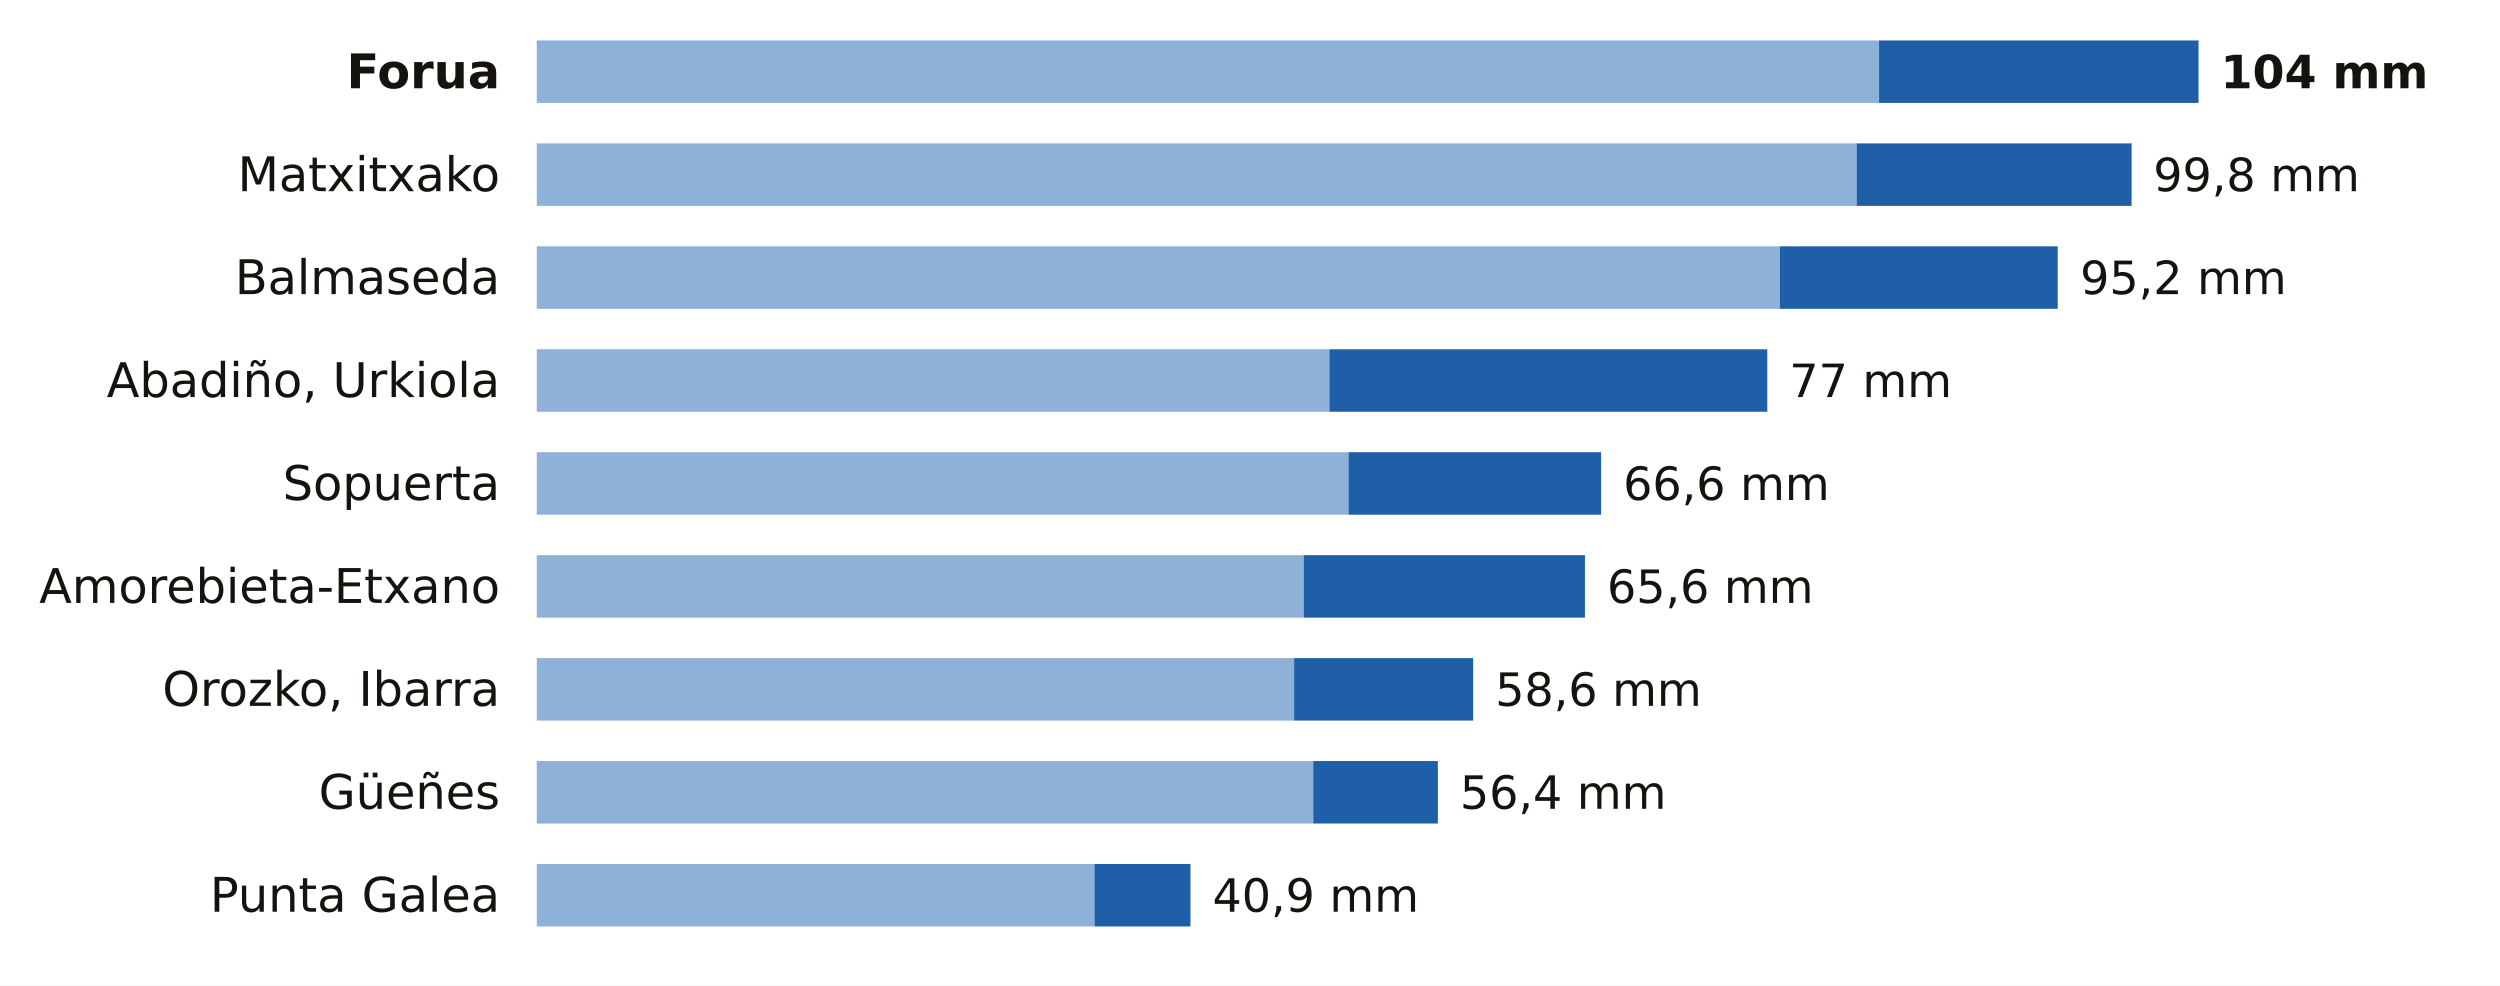
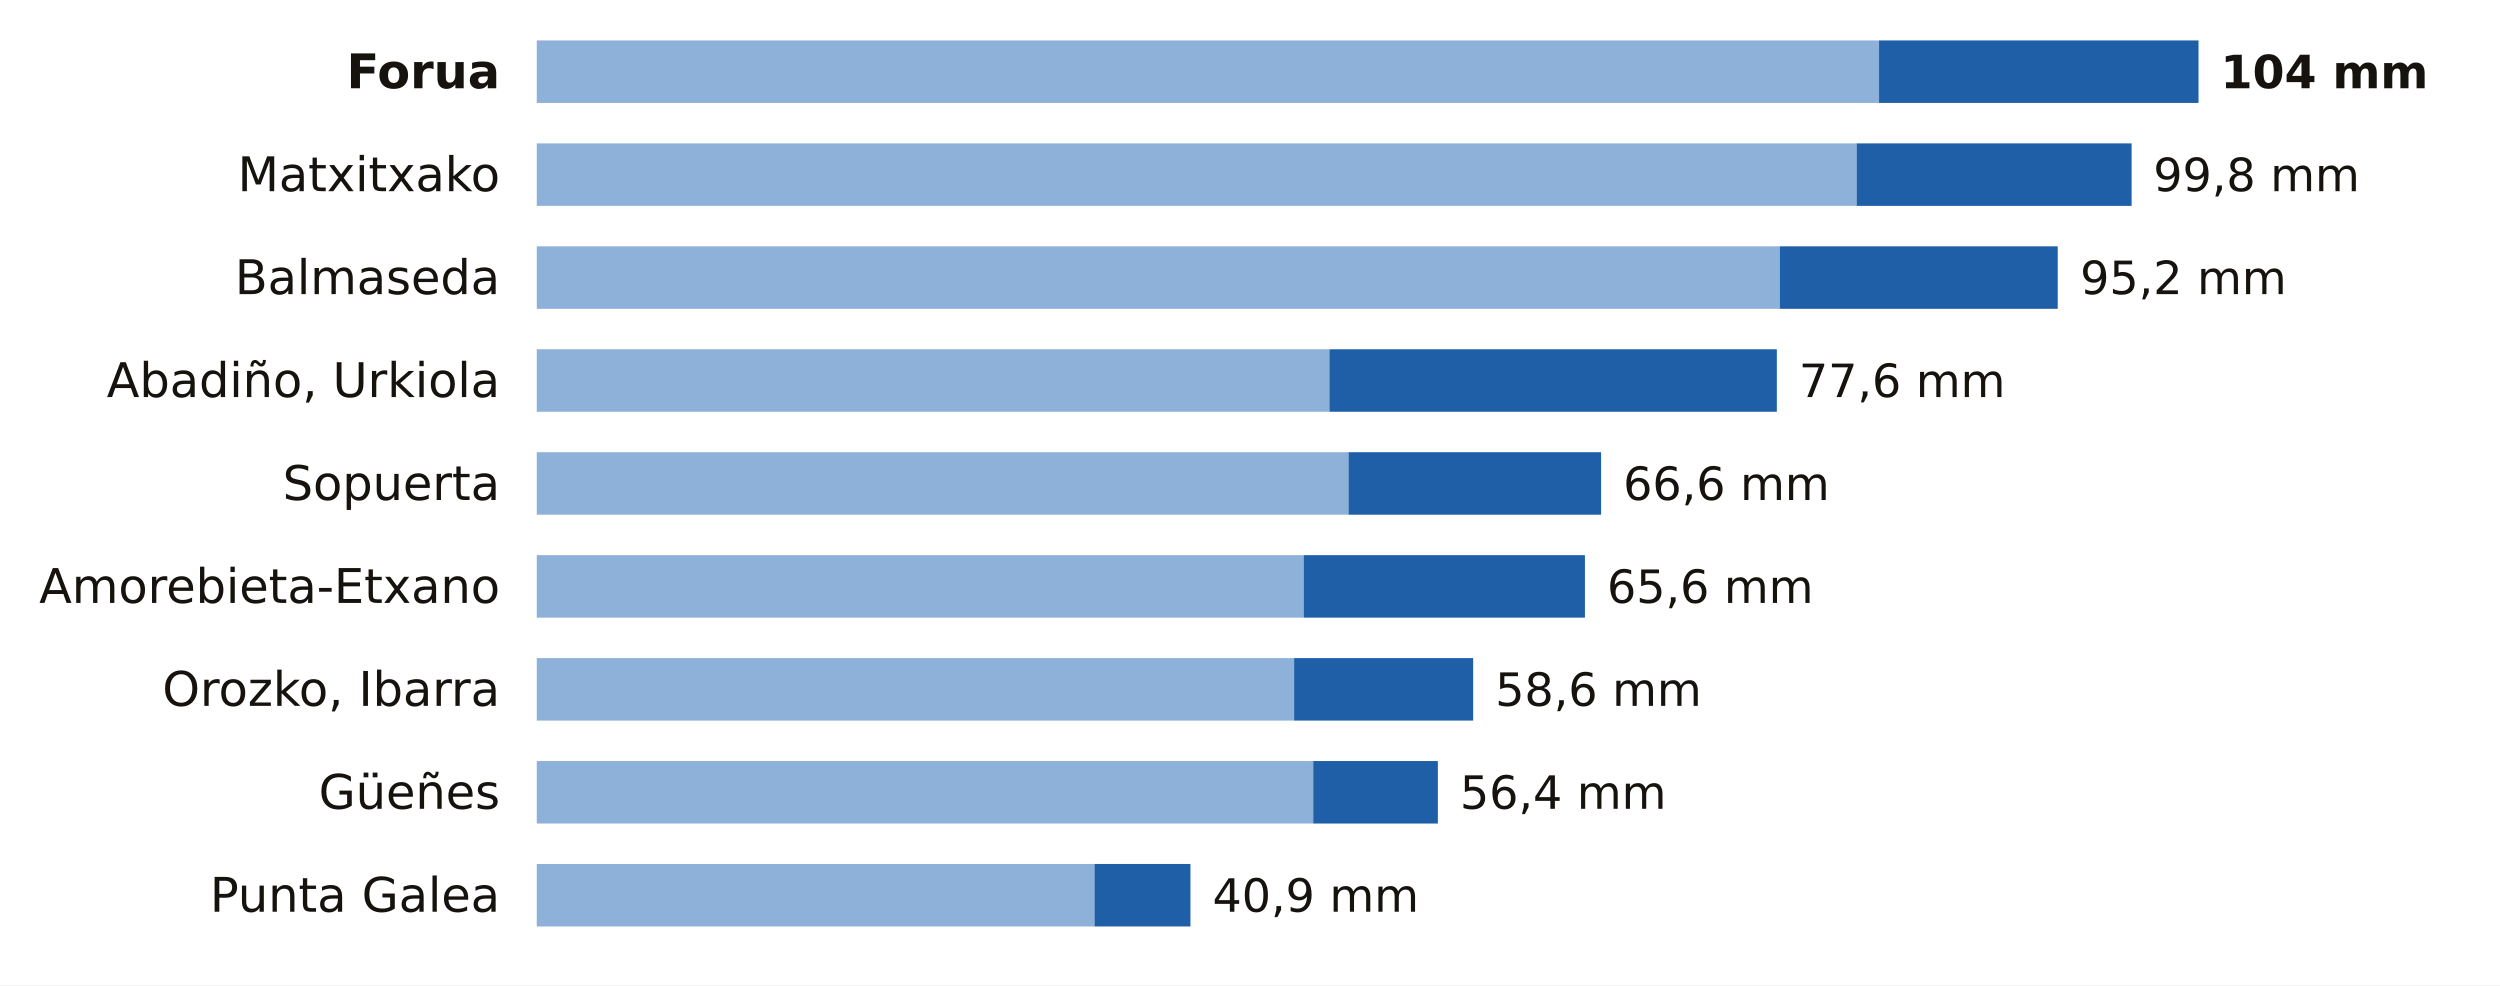
<svg xmlns="http://www.w3.org/2000/svg" viewBox="0 0 680 268" width="680" height="268" role="img" aria-label="La lluvia de los últimos 7 días en las estaciones de AEMET de Bizkaia">
  <rect width="680" height="268" fill="#FFFFFF" />
  <text x="136.0" y="24.0" font-size="13" fill="#16130F" text-anchor="end" font-weight="600" font-family="Public Sans, DejaVu Sans, Arial, sans-serif">Forua</text>
  <rect x="146" y="11" width="365.1" height="17" fill="#8EB1DA" />
  <rect x="511.1" y="11" width="86.9" height="17" fill="#1F5FA8" />
  <text x="604.0" y="24.0" font-size="12.5" fill="#16130F" text-anchor="start" font-weight="700" font-family="Public Sans, DejaVu Sans, Arial, sans-serif">104 mm</text>
  <text x="136.0" y="52.0" font-size="13" fill="#16130F" text-anchor="end" font-weight="400" font-family="Public Sans, DejaVu Sans, Arial, sans-serif">Matxitxako</text>
  <rect x="146" y="39" width="359.0" height="17" fill="#8EB1DA" />
  <rect x="505.0" y="39" width="74.8" height="17" fill="#1F5FA8" />
  <text x="585.7" y="52.0" font-size="12.5" fill="#16130F" text-anchor="start" font-weight="500" font-family="Public Sans, DejaVu Sans, Arial, sans-serif">99,8 mm</text>
  <text x="136.0" y="80.0" font-size="13" fill="#16130F" text-anchor="end" font-weight="400" font-family="Public Sans, DejaVu Sans, Arial, sans-serif">Balmaseda</text>
  <rect x="146" y="67" width="338.1" height="17" fill="#8EB1DA" />
  <rect x="484.1" y="67" width="75.6" height="17" fill="#1F5FA8" />
  <text x="565.8" y="80.0" font-size="12.5" fill="#16130F" text-anchor="start" font-weight="500" font-family="Public Sans, DejaVu Sans, Arial, sans-serif">95,2 mm</text>
  <text x="136.0" y="108.0" font-size="13" fill="#16130F" text-anchor="end" font-weight="400" font-family="Public Sans, DejaVu Sans, Arial, sans-serif">Abadiño, Urkiola</text>
  <rect x="146" y="95" width="215.6" height="17" fill="#8EB1DA" />
-   <rect x="361.6" y="95" width="119.1" height="17" fill="#1F5FA8" />
-   <text x="486.7" y="108.0" font-size="12.5" fill="#16130F" text-anchor="start" font-weight="500" font-family="Public Sans, DejaVu Sans, Arial, sans-serif">77 mm</text>
+   <rect x="361.6" y="95" width="121.7" height="17" fill="#1F5FA8" />
+   <text x="489.3" y="108.0" font-size="12.5" fill="#16130F" text-anchor="start" font-weight="500" font-family="Public Sans, DejaVu Sans, Arial, sans-serif">77,6 mm</text>
  <text x="136.0" y="136.0" font-size="13" fill="#16130F" text-anchor="end" font-weight="400" font-family="Public Sans, DejaVu Sans, Arial, sans-serif">Sopuerta</text>
  <rect x="146" y="123" width="220.8" height="17" fill="#8EB1DA" />
  <rect x="366.8" y="123" width="68.7" height="17" fill="#1F5FA8" />
  <text x="441.5" y="136.0" font-size="12.5" fill="#16130F" text-anchor="start" font-weight="500" font-family="Public Sans, DejaVu Sans, Arial, sans-serif">66,6 mm</text>
  <text x="136.0" y="164.0" font-size="13" fill="#16130F" text-anchor="end" font-weight="400" font-family="Public Sans, DejaVu Sans, Arial, sans-serif">Amorebieta-Etxano</text>
  <rect x="146" y="151" width="208.6" height="17" fill="#8EB1DA" />
  <rect x="354.6" y="151" width="76.5" height="17" fill="#1F5FA8" />
  <text x="437.1" y="164.0" font-size="12.5" fill="#16130F" text-anchor="start" font-weight="500" font-family="Public Sans, DejaVu Sans, Arial, sans-serif">65,6 mm</text>
  <text x="136.0" y="192.0" font-size="13" fill="#16130F" text-anchor="end" font-weight="400" font-family="Public Sans, DejaVu Sans, Arial, sans-serif">Orozko, Ibarra</text>
  <rect x="146" y="179" width="206.0" height="17" fill="#8EB1DA" />
  <rect x="352.0" y="179" width="48.7" height="17" fill="#1F5FA8" />
  <text x="406.7" y="192.0" font-size="12.5" fill="#16130F" text-anchor="start" font-weight="500" font-family="Public Sans, DejaVu Sans, Arial, sans-serif">58,6 mm</text>
  <text x="136.0" y="220.0" font-size="13" fill="#16130F" text-anchor="end" font-weight="400" font-family="Public Sans, DejaVu Sans, Arial, sans-serif">Güeñes</text>
  <rect x="146" y="207" width="211.2" height="17" fill="#8EB1DA" />
  <rect x="357.2" y="207" width="33.9" height="17" fill="#1F5FA8" />
  <text x="397.1" y="220.0" font-size="12.5" fill="#16130F" text-anchor="start" font-weight="500" font-family="Public Sans, DejaVu Sans, Arial, sans-serif">56,4 mm</text>
  <text x="136.0" y="248.0" font-size="13" fill="#16130F" text-anchor="end" font-weight="400" font-family="Public Sans, DejaVu Sans, Arial, sans-serif">Punta Galea</text>
  <rect x="146" y="235" width="151.7" height="17" fill="#8EB1DA" />
  <rect x="297.7" y="235" width="26.1" height="17" fill="#1F5FA8" />
  <text x="329.8" y="248.0" font-size="12.5" fill="#16130F" text-anchor="start" font-weight="500" font-family="Public Sans, DejaVu Sans, Arial, sans-serif">40,9 mm</text>
</svg>
